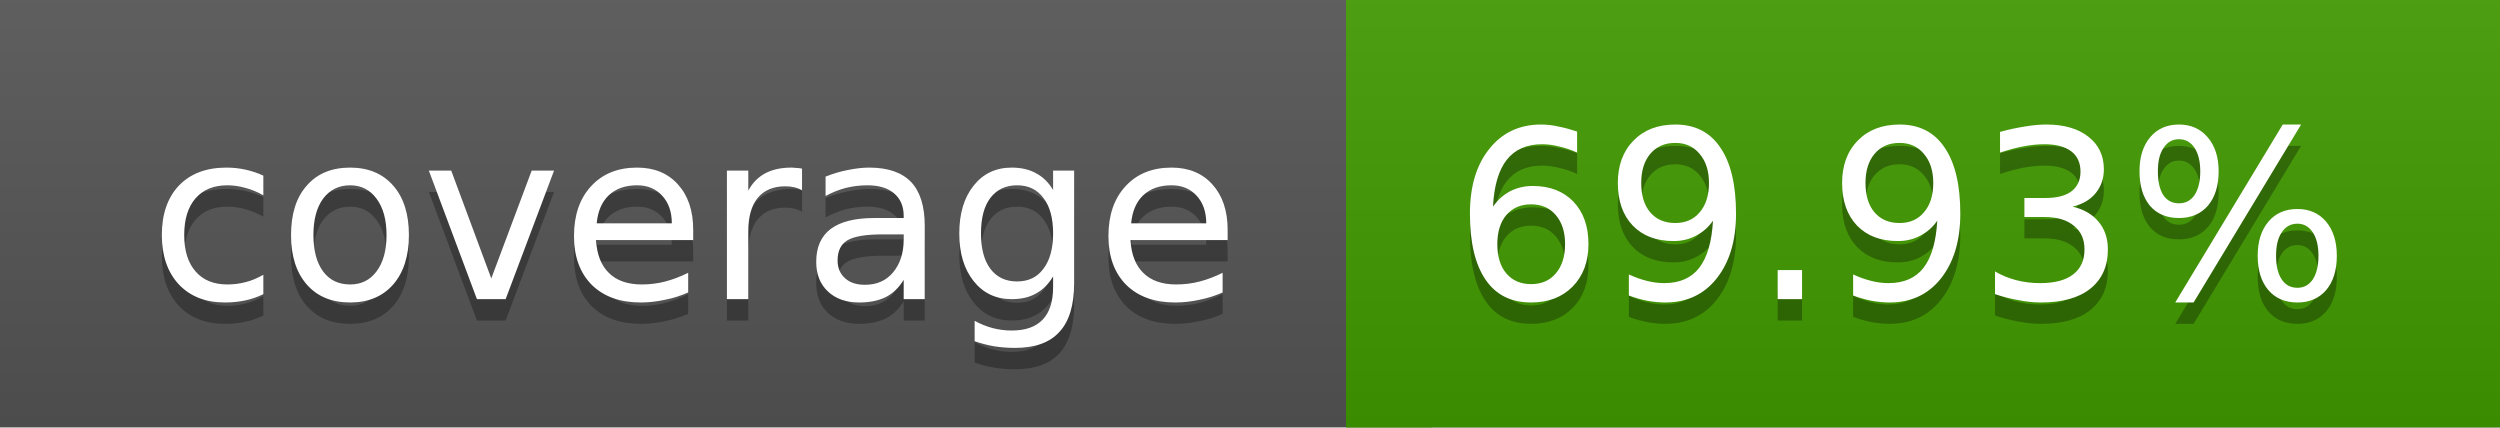
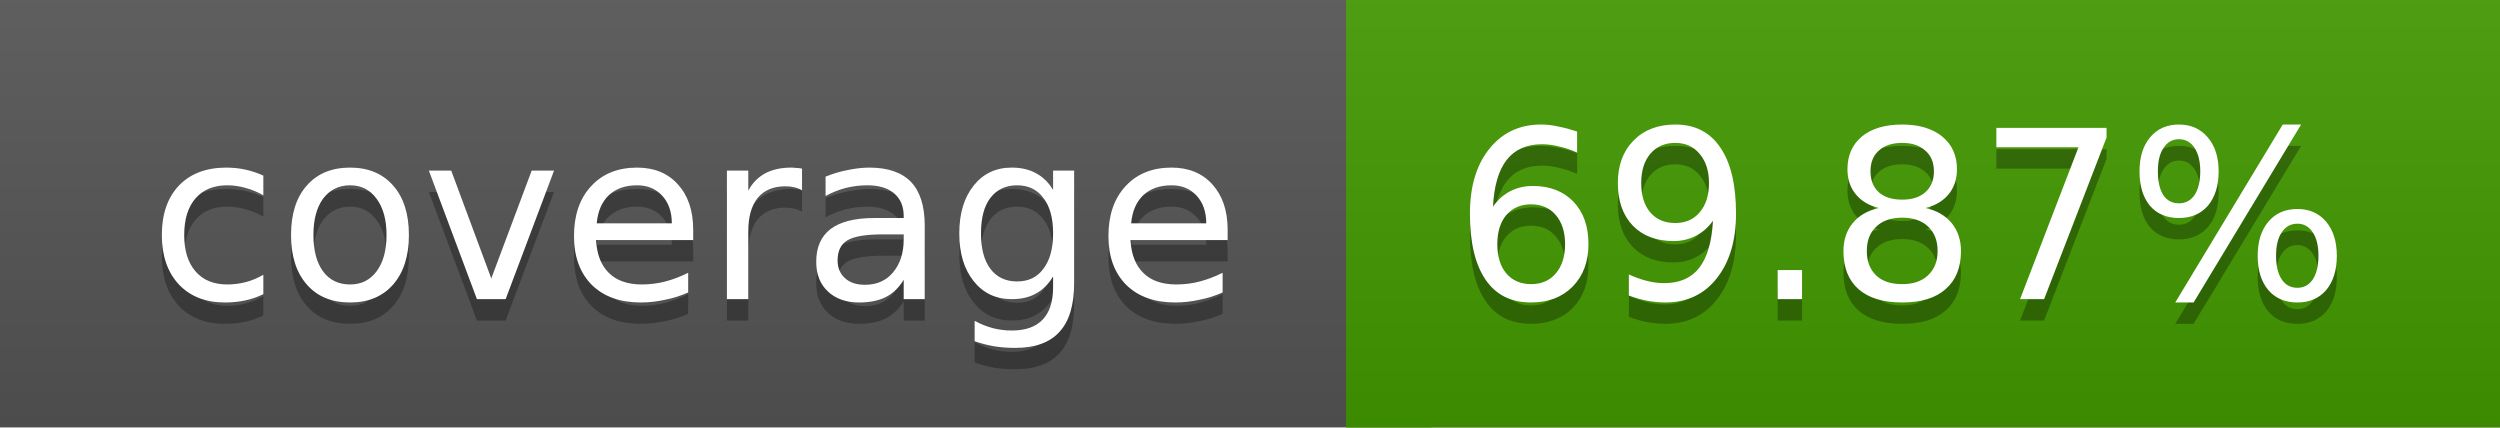
<svg xmlns="http://www.w3.org/2000/svg" width="117" height="20">
  <linearGradient id="a" x2="0" y2="100%">
    <stop offset="0" stop-color="#bbb" stop-opacity=".1" />
    <stop offset="1" stop-opacity=".1" />
  </linearGradient>
  <rect rx="0" width="117" height="20" fill="#555" />
-   <rect rx="0" x="63" width="54" height="20" fill="#429b00" />
-   <path fill="#429b00" d="M63 0h4v20h-4z" />
+   <rect rx="0" x="63" width="54" height="20" fill="#439a00" />
+   <path fill="#439a00" d="M63 0h4v20h-4z" />
  <rect rx="0" width="117" height="20" fill="url(#a)" />
  <g fill="#fff" text-anchor="middle" font-family="DejaVu Sans,Verdana,Geneva,sans-serif" font-size="11">
    <text x="32.5" y="15" fill="#010101" fill-opacity=".3">coverage</text>
    <text x="32.5" y="14">coverage</text>
-     <text x="89" y="15" fill="#010101" fill-opacity=".3">69.93%</text>
-     <text x="89" y="14">69.93%</text>
+     <text x="89" y="15" fill="#010101" fill-opacity=".3">69.87%</text>
+     <text x="89" y="14">69.87%</text>
  </g>
</svg>
